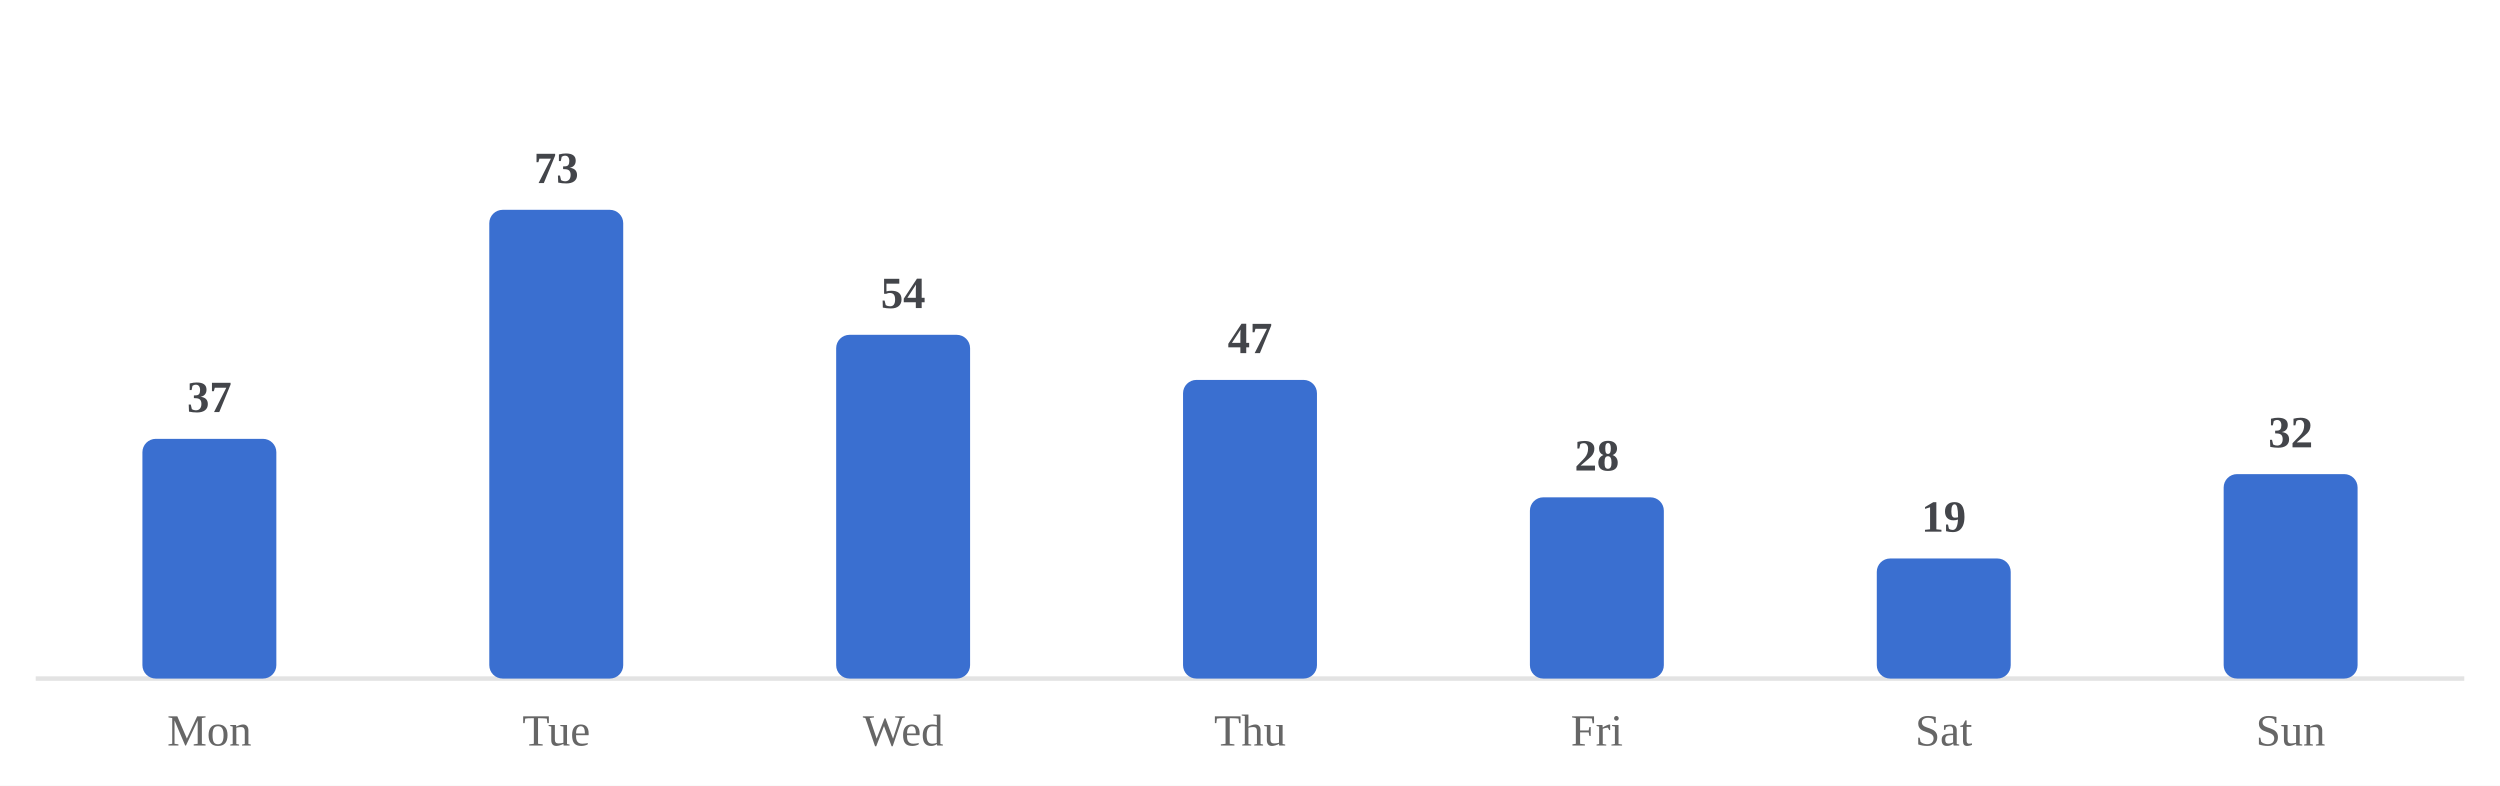
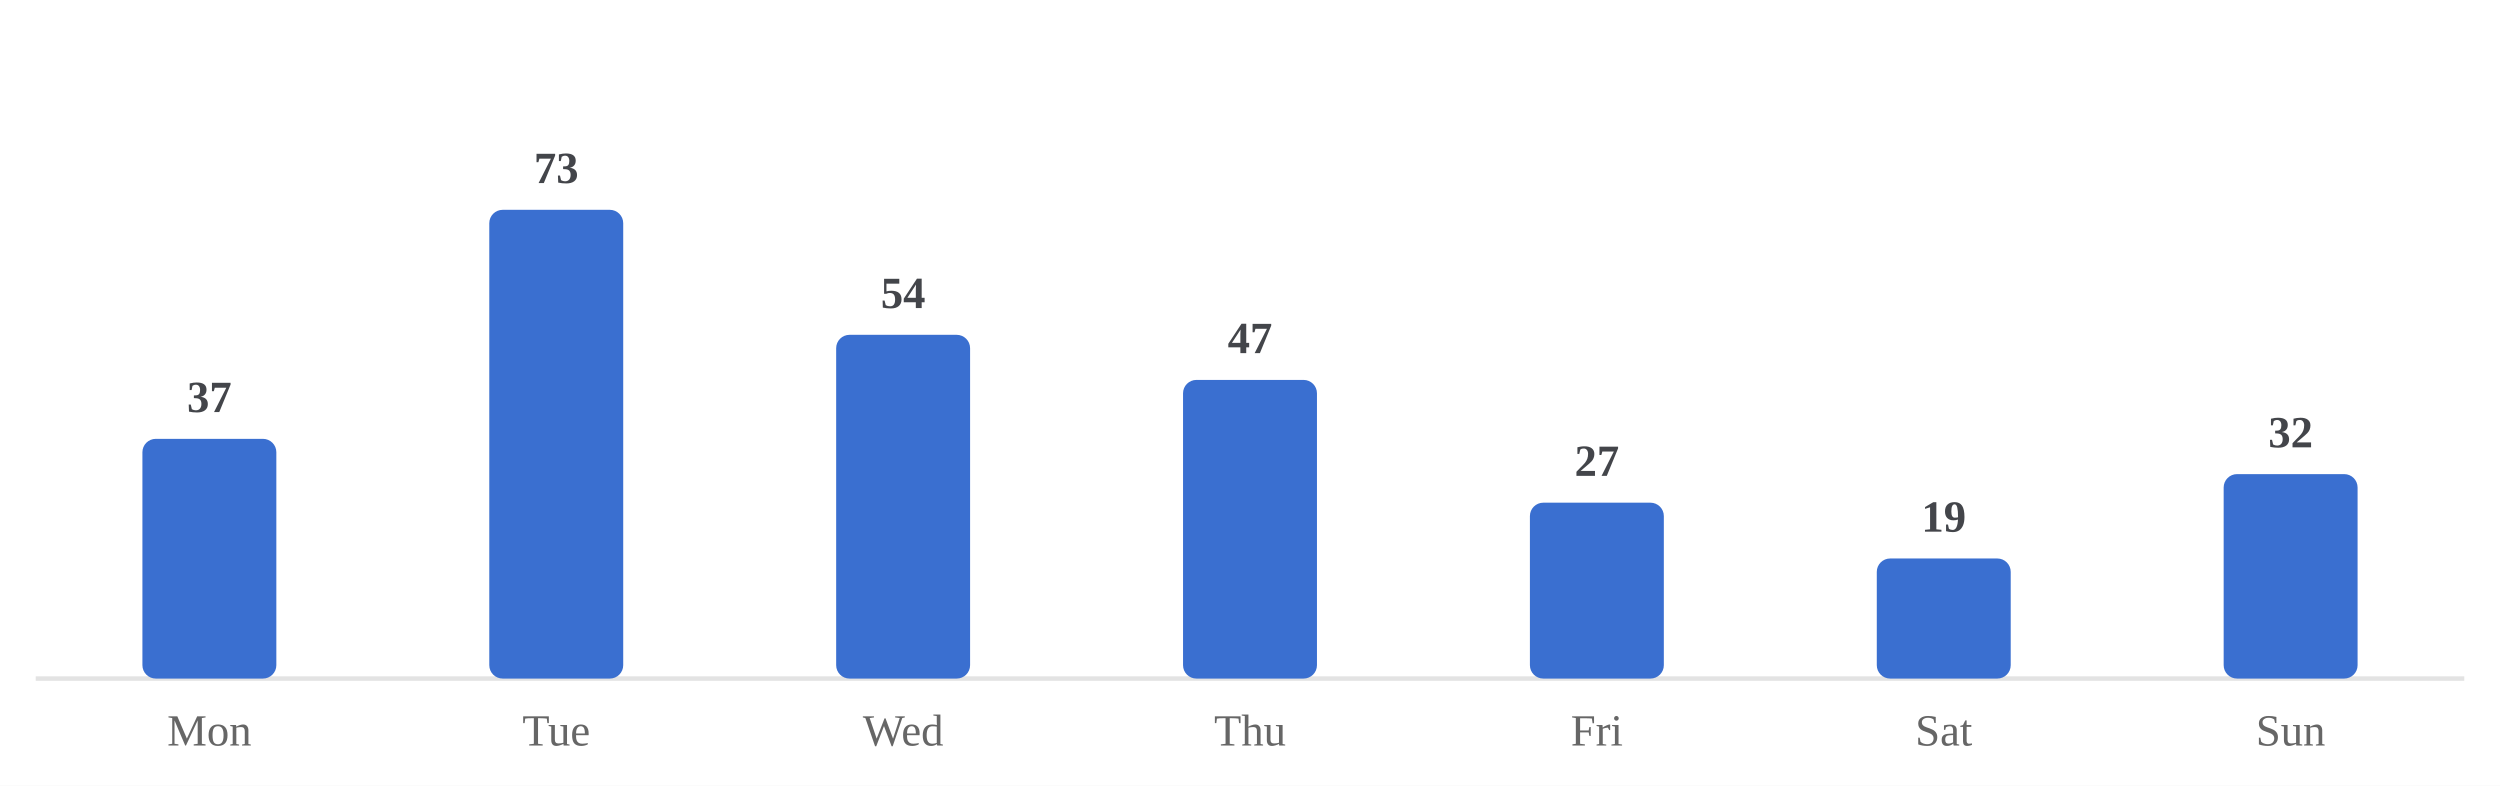
<svg xmlns="http://www.w3.org/2000/svg" viewBox="0 0 560 176" width="100%" role="img" aria-label="Average minutes practiced by day of week">
  <style>
/* per-skill colour switch: set via a sk-* class on a wrapping element, read
   by the mark rules below (falls back to the neutral accent on aggregate
   charts that aren't scoped to one skill, e.g. the calendar or day-of-week) */
.sk-listening{--pc:#ccc319}
.sk-grammar{--pc:#358d35}
.sk-vocab{--pc:#1fa4d6}
.sk-reading{--pc:#7a49ca}
.sk-writing{--pc:#cd519f}
.sk-speaking{--pc:#d05739}
.p-title{fill:#1a1a1a;font-size:12px;font-weight:700}
.p-sub{fill:#666666;font-size:10px}
.p-unit{fill:#666666;font-size:10px}
.p-axis{fill:#666666;font-size:9.5px}
.p-grid{stroke:#e3e3e3;stroke-width:1;stroke-dasharray:2,3}
.p-base{stroke:#e3e3e3;stroke-width:1}
.p-tick{stroke:#e3e3e3;stroke-width:1}
.p-xlab{fill:#666666;font-size:9px;text-anchor:middle}
.p-line{fill:none;stroke:var(--pc,#3a6fd0);stroke-width:2;stroke-linejoin:round;stroke-linecap:round}
.p-area{fill:var(--pc,#3a6fd0);opacity:.12}
.p-end{fill:var(--pc,#3a6fd0);stroke:#ffffff;stroke-width:2}
.p-endlab{fill:#43454a;font-size:10px;text-anchor:end;font-weight:700}
.b-bar{fill:var(--pc,#3a6fd0)}
.b-bar:hover{fill:#29508f;opacity:.9}
.d-lab{fill:#666666;font-size:10px;text-anchor:middle}
.d-val{fill:#43454a;font-size:10px;text-anchor:middle;font-weight:700}
/* heatmap */
.hm-mon{fill:#666666;font-size:10px}
.hm-dow{fill:#666666;font-size:9px;text-anchor:end}
rect:hover{opacity:.82}
/* horizontal bars */
.h-cat{fill:#1a1a1a;font-size:12px;text-anchor:end;dominant-baseline:middle}
.h-track{fill:#e3e3e3;opacity:.5}
.h-fill{fill:var(--pc,#3a6fd0)}
.h-val{fill:#43454a;font-size:11px;font-weight:700;dominant-baseline:middle}
.ts-lab{fill:#1a1a1a;font-size:11px;font-weight:700}
.ts-val{fill:#666666;font-size:11px}
</style>
  <rect x="0" y="0" width="100%" height="100%" fill="#ffffff" />
  <line class="p-base" x1="8" y1="152" x2="552" y2="152" />
  <rect class="b-bar" x="31.9" y="98.3" width="30.0" height="53.7" rx="3" />
  <text class="d-lab" x="46.9" y="167">Mon</text>
  <text class="d-val" x="46.9" y="92.3">37</text>
  <rect class="b-bar" x="109.6" y="47.0" width="30.0" height="105.0" rx="3" />
  <text class="d-lab" x="124.6" y="167">Tue</text>
  <text class="d-val" x="124.6" y="41.0">73</text>
  <rect class="b-bar" x="187.3" y="75.0" width="30.0" height="77.0" rx="3" />
  <text class="d-lab" x="202.3" y="167">Wed</text>
  <text class="d-val" x="202.3" y="69.0">54</text>
  <rect class="b-bar" x="265.0" y="85.1" width="30.0" height="66.9" rx="3" />
  <text class="d-lab" x="280.0" y="167">Thu</text>
  <text class="d-val" x="280.0" y="79.1">47</text>
-   <rect class="b-bar" x="342.7" y="111.4" width="30.0" height="40.6" rx="3" />
+   <rect class="b-bar" x="342.7" y="112.6" width="30.0" height="39.4" rx="3" />
  <text class="d-lab" x="357.7" y="167">Fri</text>
-   <text class="d-val" x="357.7" y="105.4">28</text>
+   <text class="d-val" x="357.7" y="106.6">27</text>
  <rect class="b-bar" x="420.4" y="125.1" width="30.0" height="26.9" rx="3" />
  <text class="d-lab" x="435.4" y="167">Sat</text>
  <text class="d-val" x="435.4" y="119.1">19</text>
  <rect class="b-bar" x="498.1" y="106.2" width="30.0" height="45.8" rx="3" />
  <text class="d-lab" x="513.1" y="167">Sun</text>
  <text class="d-val" x="513.1" y="100.2">32</text>
</svg>
